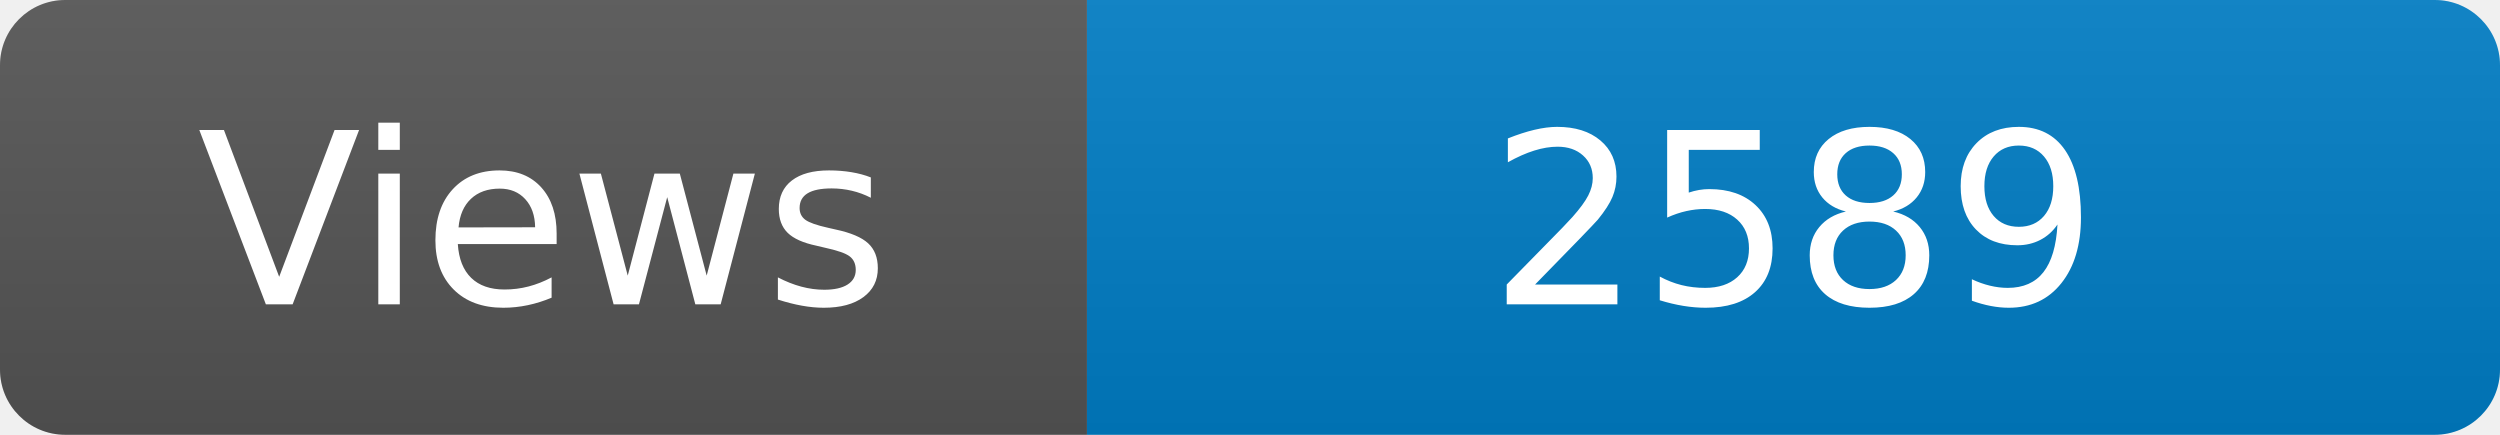
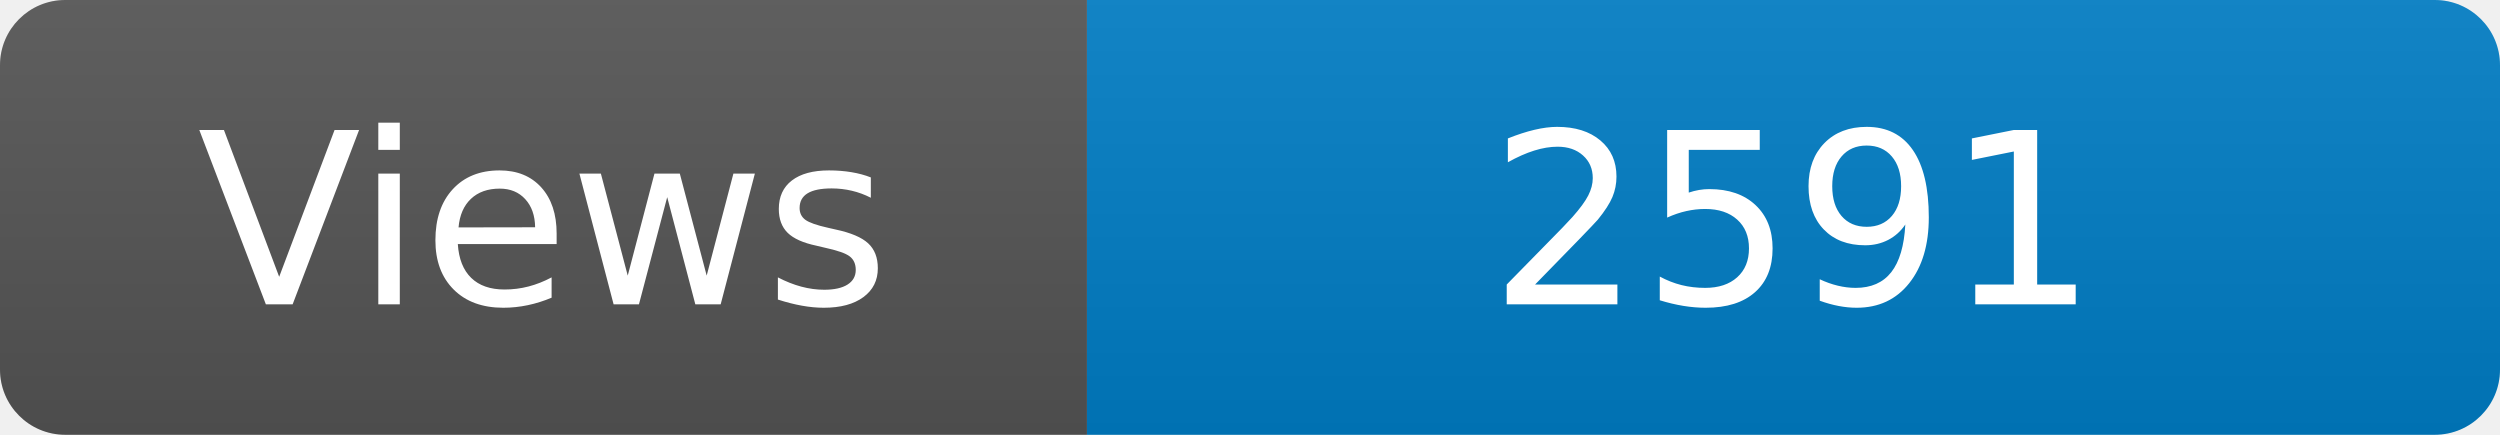
<svg xmlns="http://www.w3.org/2000/svg" width="115" height="20" role="img" aria-label="Maintained?: yes">
  <linearGradient id="s" x2="0" y2="100%">
    <stop offset="0" stop-color="#bbb" stop-opacity=".1" />
    <stop offset="1" stop-opacity=".1" />
  </linearGradient>
  <clipPath id="r">
    <rect width="115" height="20" rx="3" fill="#fff" />
  </clipPath>
  <g clip-path="url(#r)">
    <rect width="50" height="20" fill="#555" />
    <rect x="50" width="160" height="20" fill="#007ec6" />
    <rect width="115" height="20" fill="url(#s)" />
  </g>
  <g fill="#fff" text-anchor="middle" font-family="Verdana,Geneva,DejaVu Sans,sans-serif" font-size="110">
    <text x="250" y="140" transform="scale(.1)" fill="#fff">Views</text>
-     <text x="825" y="140" transform="scale(.1)" fill="#fff">2589</text>
+     <text x="825" y="140" transform="scale(.1)" fill="#fff">2591</text>
  </g>
</svg>
